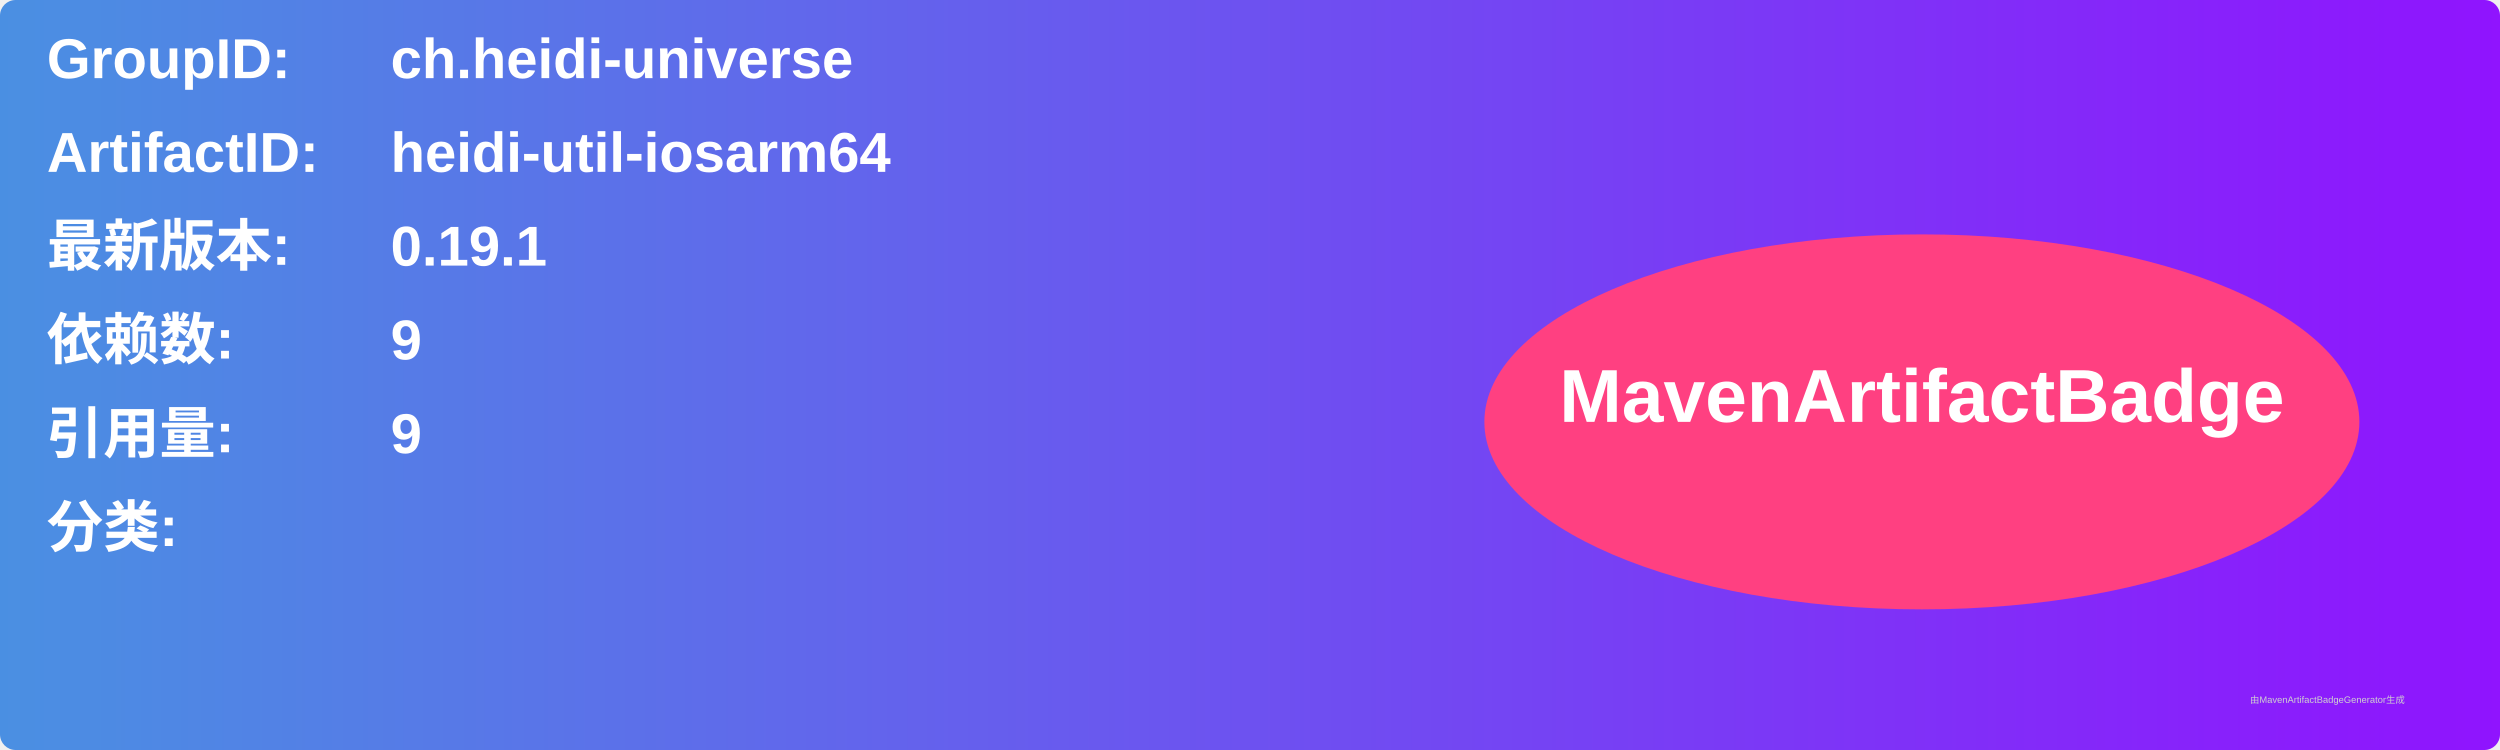
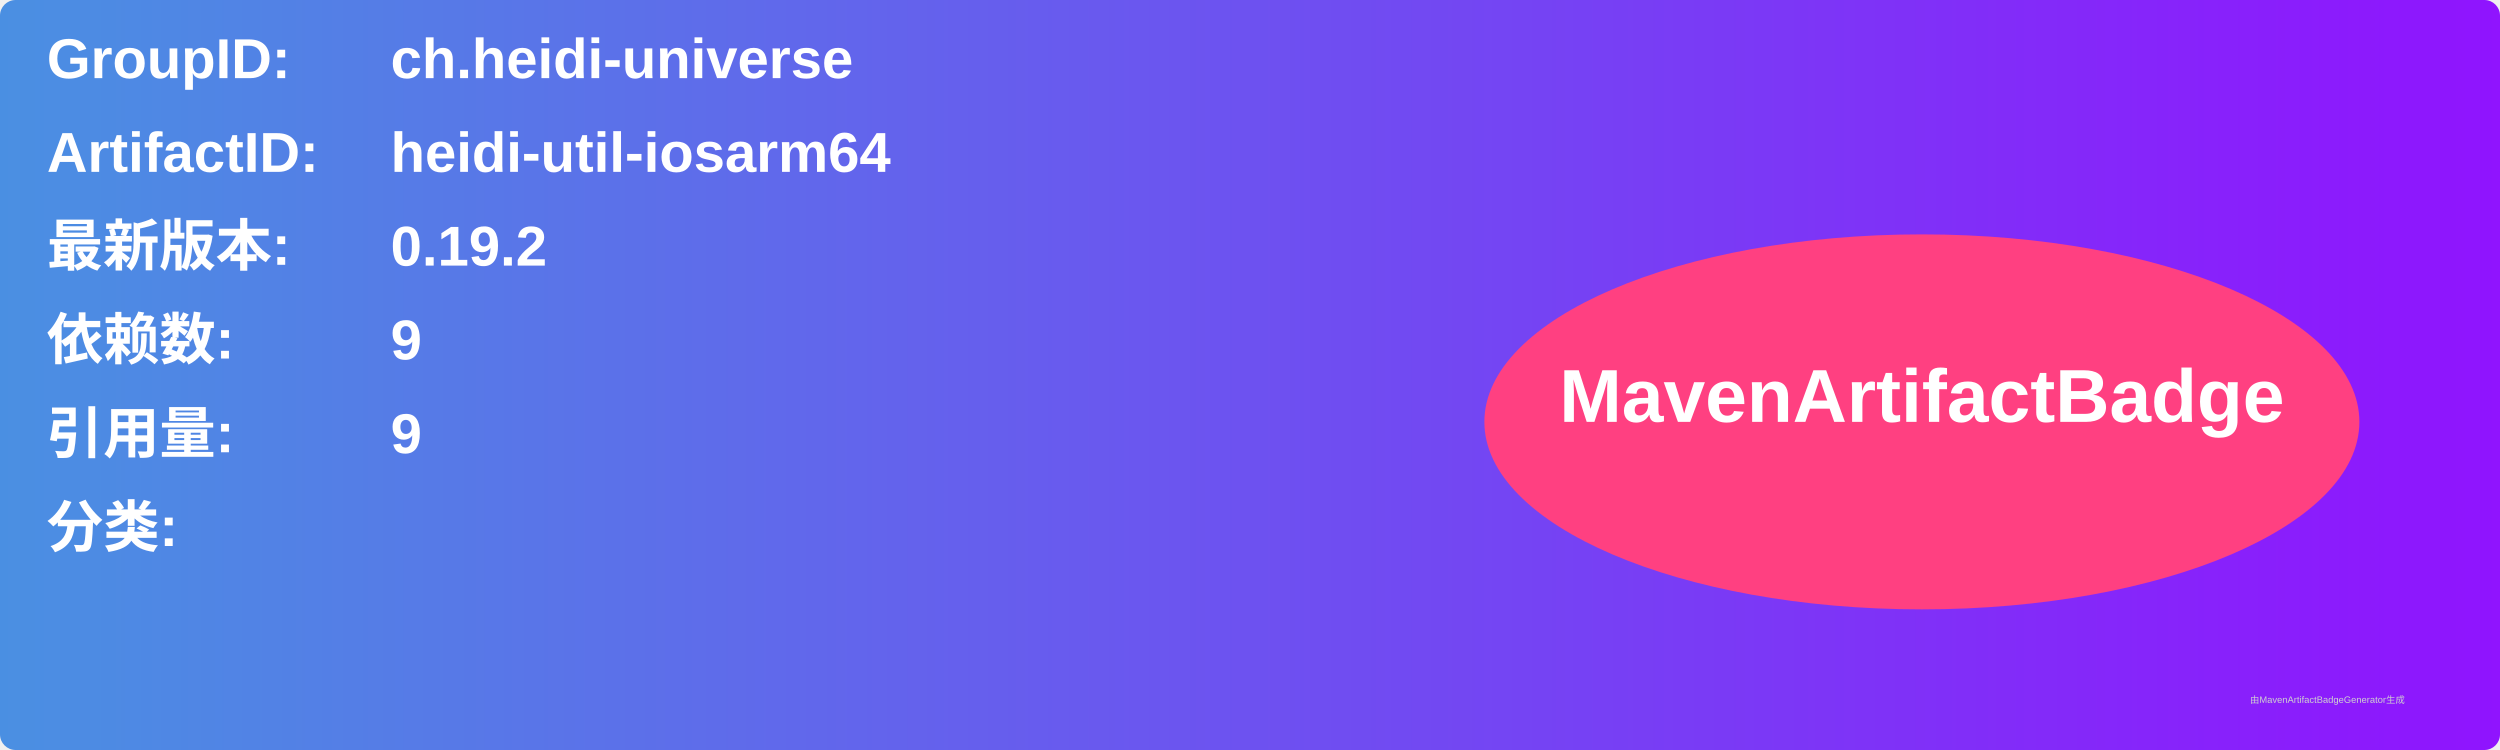
<svg xmlns="http://www.w3.org/2000/svg" width="800" height="240" viewBox="0 0 800 240">
  <linearGradient id="grad" x1="0%" y1="0%" x2="100%" y2="0%">
    <stop offset="0%" stop-color="#4a90e2" />
    <stop offset="100%" stop-color="#9013fe" />
  </linearGradient>
  <rect width="100%" height="100%" rx="5" ry="5" fill="url(#grad)" />
  <g transform="translate(15, 15)">
    <text x="0" y="10" font-family="Arial" font-size="18" fill="white" font-weight="bold" width="260">GroupID:</text>
    <text x="110" y="10" font-family="Arial" font-size="18" fill="white" font-weight="bold" width="460">ch.heidi-universe</text>
    <text x="0" y="40" font-family="Arial" font-size="18" fill="white" font-weight="bold" width="260">ArtifactID:</text>
    <text x="110" y="40" font-family="Arial" font-size="18" fill="white" font-weight="bold" width="460">heidi-util-iosarm64</text>
    <text x="0" y="70" font-family="Arial" font-size="18" fill="white" font-weight="bold">最新版本:</text>
    <text x="110" y="70" font-family="Arial" font-size="18" fill="white" font-weight="bold">
-       <tspan font-weight="bold">0.19.1</tspan>
+       <tspan font-weight="bold">0.19.2</tspan>
    </text>
    <text x="0" y="100" font-family="Arial" font-size="18" fill="white" font-weight="bold">依赖数: </text>
    <text x="110" y="100" font-family="Arial" font-size="18" fill="white">
      <tspan font-weight="bold">9</tspan>
    </text>
    <text x="0" y="130" font-family="Arial" font-size="18" fill="white" font-weight="bold">引用量: </text>
    <text x="110" y="130" font-family="Arial" font-size="18" fill="white">
      <tspan font-weight="bold">9</tspan>
    </text>
    <text x="0" y="160" font-family="Arial" font-size="18" fill="white" font-weight="bold">分类:</text>
    <text x="10" y="190" font-family="Arial" font-size="10" fill="white">
      <tspan font-weight="bold" />
    </text>
    <ellipse cx="600" cy="120" rx="140" ry="60" fill="#ff4081" />
    <text x="600" y="120" text-anchor="middle" font-family="Arial" font-size="24" fill="white" font-weight="bold">MavenArtifactBadge</text>
  </g>
  <text x="720" y="225" font-family="Arial" font-size="3" fill="#d0d0d0">由MavenArtifactBadgeGenerator生成</text>
</svg>
